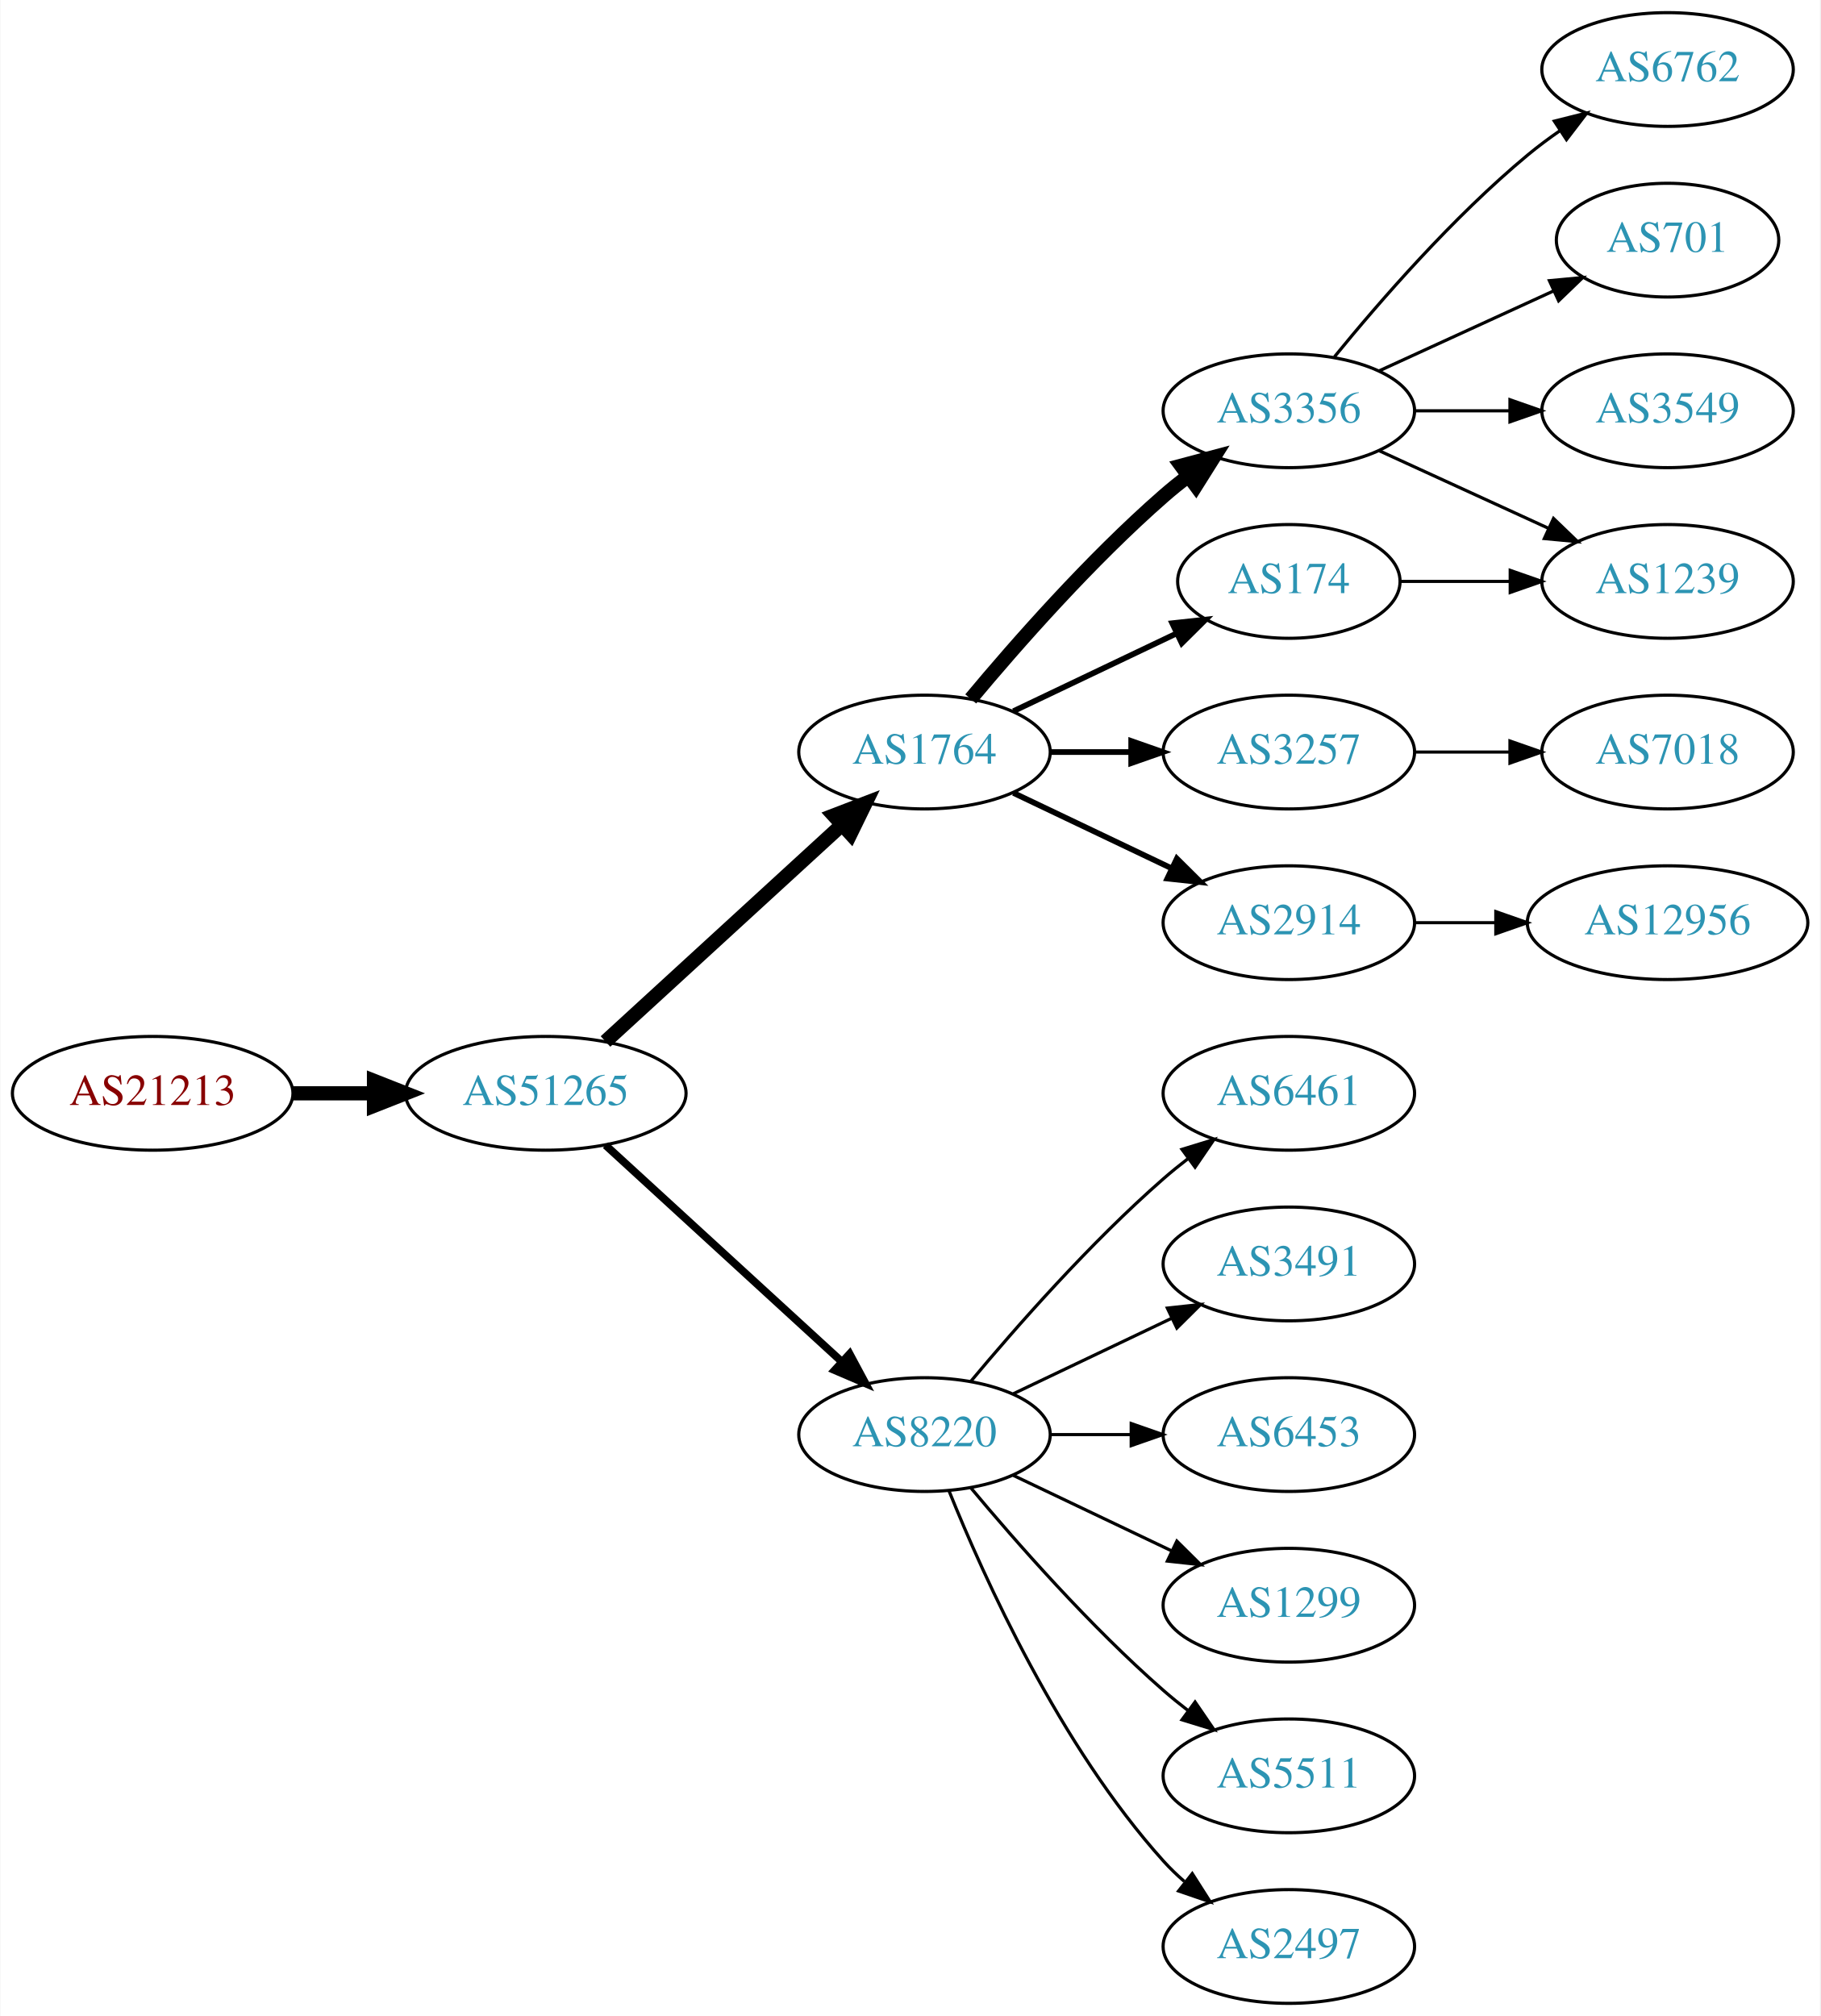
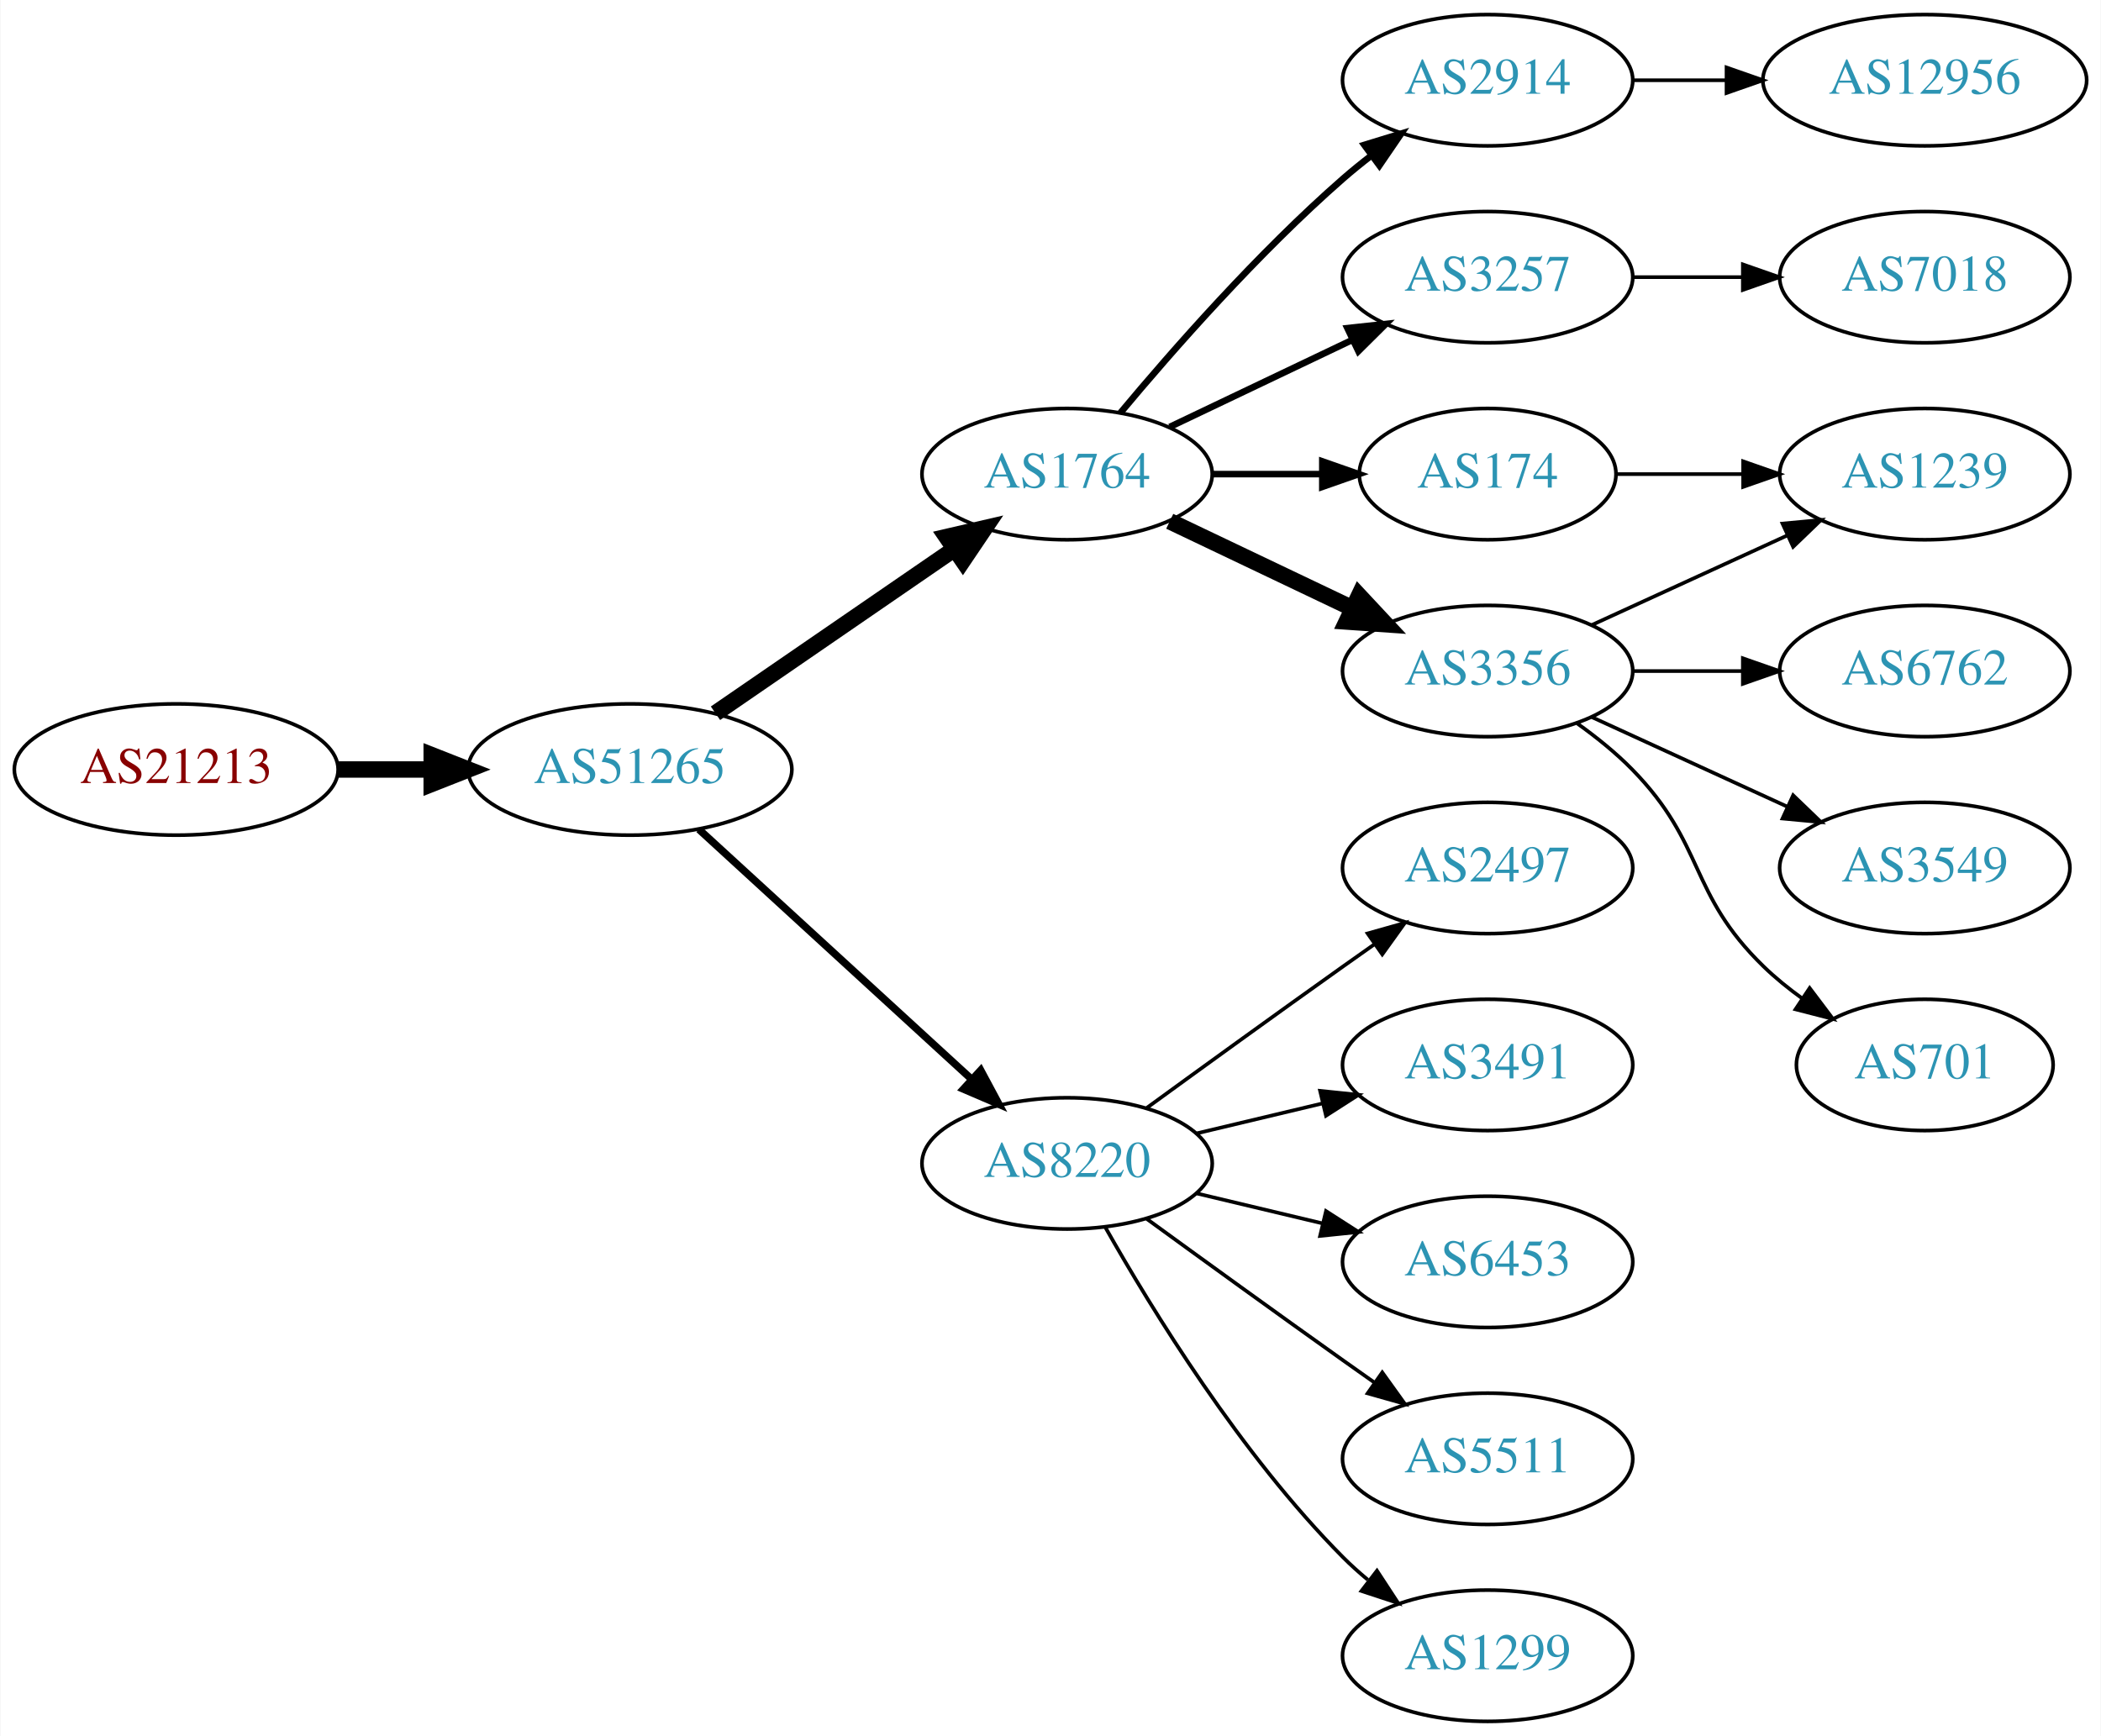
- <svg xmlns="http://www.w3.org/2000/svg" xmlns:xlink="http://www.w3.org/1999/xlink" width="576pt" height="638pt" viewBox="0.00 0.00 575.76 638.00">
-   <g id="graph0" class="graph" transform="scale(1 1) rotate(0) translate(4 634)">
-     <polygon fill="white" stroke="none" points="-4,4 -4,-634 571.762,-634 571.762,4 -4,4" />
+ <svg xmlns="http://www.w3.org/2000/svg" xmlns:xlink="http://www.w3.org/1999/xlink" width="576pt" height="476pt" viewBox="0.00 0.00 575.76 476.00">
+   <g id="graph0" class="graph" transform="scale(1 1) rotate(0) translate(4 472)">
+     <polygon fill="white" stroke="none" points="-4,4 -4,-472 571.762,-472 571.762,4 -4,4" />
    <g id="node1" class="node">
      <g id="a_node1">
        <a xlink:href="/asn/21213" xlink:title="AS21213 ~ Lisseeweg 1 [AT]">
-           <ellipse fill="#ffffff" stroke="black" cx="44.196" cy="-288" rx="44.393" ry="18" />
-           <text text-anchor="middle" x="44.196" y="-284.3" font-family="Times,serif" font-size="14.00" fill="#880000">AS21213</text>
+           <ellipse fill="#ffffff" stroke="black" cx="44.196" cy="-261" rx="44.393" ry="18" />
+           <text text-anchor="middle" x="44.196" y="-257.3" font-family="Times,serif" font-size="14.00" fill="#880000">AS21213</text>
        </a>
      </g>
    </g>
    <g id="node2" class="node">
      <g id="a_node2">
        <a xlink:href="/asn/51265" xlink:title="AS51265 ~ Mass Response Service GmbH [AT]">
-           <ellipse fill="#ffffff" stroke="black" cx="168.588" cy="-288" rx="44.393" ry="18" />
-           <text text-anchor="middle" x="168.588" y="-284.3" font-family="Times,serif" font-size="14.00" fill="#2c94b3">AS51265</text>
+           <ellipse fill="#ffffff" stroke="black" cx="168.588" cy="-261" rx="44.393" ry="18" />
+           <text text-anchor="middle" x="168.588" y="-257.3" font-family="Times,serif" font-size="14.00" fill="#2c94b3">AS51265</text>
        </a>
      </g>
    </g>
    <g id="edge1" class="edge">
-       <path fill="none" stroke="black" stroke-width="4.5" d="M88.692,-288C96.898,-288 105.569,-288 114.041,-288" />
-       <polygon fill="black" stroke="black" stroke-width="4.5" points="114.233,-291.938 124.233,-288 114.233,-284.063 114.233,-291.938" />
+       <path fill="none" stroke="black" stroke-width="4.5" d="M88.692,-261C96.898,-261 105.569,-261 114.041,-261" />
+       <polygon fill="black" stroke="black" stroke-width="4.5" points="114.233,-264.938 124.233,-261 114.233,-257.063 114.233,-264.938" />
    </g>
    <g id="node3" class="node">
      <g id="a_node3">
        <a xlink:href="/asn/1764" xlink:title="AS1764 ~ NEXTLAYER-AS [AT]">
-           <ellipse fill="#ffffff" stroke="black" cx="288.431" cy="-396" rx="39.794" ry="18" />
-           <text text-anchor="middle" x="288.431" y="-392.3" font-family="Times,serif" font-size="14.00" fill="#2c94b3">AS1764</text>
+           <ellipse fill="#ffffff" stroke="black" cx="288.431" cy="-342" rx="39.794" ry="18" />
+           <text text-anchor="middle" x="288.431" y="-338.3" font-family="Times,serif" font-size="14.00" fill="#2c94b3">AS1764</text>
        </a>
      </g>
    </g>
    <g id="edge2" class="edge">
-       <path fill="none" stroke="black" stroke-width="4.5" d="M187.486,-304.403C207.414,-322.667 239.772,-352.322 262.249,-372.921" />
-       <polygon fill="black" stroke="black" stroke-width="4.5" points="259.718,-375.943 269.751,-379.797 265.039,-370.137 259.718,-375.943" />
+       <path fill="none" stroke="black" stroke-width="4.5" d="M192.031,-276.426C210.612,-289.198 237.173,-307.455 257.553,-321.463" />
+       <polygon fill="black" stroke="black" stroke-width="4.5" points="255.396,-324.758 265.867,-327.178 259.856,-318.269 255.396,-324.758" />
    </g>
    <g id="node4" class="node">
      <g id="a_node4">
        <a xlink:href="/asn/8220" xlink:title="AS8220 ~ COLT [GB]">
-           <ellipse fill="#ffffff" stroke="black" cx="288.431" cy="-180" rx="39.794" ry="18" />
-           <text text-anchor="middle" x="288.431" y="-176.3" font-family="Times,serif" font-size="14.00" fill="#2c94b3">AS8220</text>
+           <ellipse fill="#ffffff" stroke="black" cx="288.431" cy="-153" rx="39.794" ry="18" />
+           <text text-anchor="middle" x="288.431" y="-149.3" font-family="Times,serif" font-size="14.00" fill="#2c94b3">AS8220</text>
        </a>
      </g>
    </g>
    <g id="edge3" class="edge">
-       <path fill="none" stroke="black" stroke-width="2.455" d="M187.486,-271.597C207.414,-253.333 239.772,-223.678 262.249,-203.079" />
-       <polygon fill="black" stroke="black" stroke-width="2.455" points="264.743,-205.54 269.751,-196.203 260.014,-200.38 264.743,-205.54" />
+       <path fill="none" stroke="black" stroke-width="2.045" d="M187.486,-244.597C207.414,-226.333 239.772,-196.678 262.249,-176.079" />
+       <polygon fill="black" stroke="black" stroke-width="2.045" points="264.743,-178.54 269.751,-169.203 260.014,-173.38 264.743,-178.54" />
    </g>
    <g id="node5" class="node">
      <g id="a_node5">
-         <a xlink:href="/asn/174" xlink:title="AS174 ~ Cogent Communications [US]">
-           <ellipse fill="#ffffff" stroke="black" cx="403.724" cy="-450" rx="35.194" ry="18" />
-           <text text-anchor="middle" x="403.724" y="-446.3" font-family="Times,serif" font-size="14.00" fill="#2c94b3">AS174</text>
+         <a xlink:href="/asn/2914" xlink:title="AS2914 ~ NTT America, Inc. [US]">
+           <ellipse fill="#ffffff" stroke="black" cx="403.724" cy="-450" rx="39.794" ry="18" />
+           <text text-anchor="middle" x="403.724" y="-446.3" font-family="Times,serif" font-size="14.00" fill="#2c94b3">AS2914</text>
        </a>
      </g>
    </g>
    <g id="edge4" class="edge">
-       <path fill="none" stroke="black" stroke-width="1.8" d="M316.567,-408.934C331.999,-416.29 351.485,-425.577 368.02,-433.459" />
-       <polygon fill="black" stroke="black" stroke-width="1.8" points="366.828,-436.768 377.361,-437.911 369.84,-430.449 366.828,-436.768" />
+       <path fill="none" stroke="black" stroke-width="1.8" d="M303.061,-358.817C317.343,-375.929 340.89,-402.745 364.077,-423 366.543,-425.154 369.182,-427.294 371.879,-429.372" />
+       <polygon fill="black" stroke="black" stroke-width="1.8" points="369.904,-432.264 380.033,-435.37 374.052,-426.625 369.904,-432.264" />
    </g>
    <g id="node6" class="node">
      <g id="a_node6">
-         <a xlink:href="/asn/2914" xlink:title="AS2914 ~ NTT America, Inc. [US]">
-           <ellipse fill="#ffffff" stroke="black" cx="403.724" cy="-342" rx="39.794" ry="18" />
-           <text text-anchor="middle" x="403.724" y="-338.3" font-family="Times,serif" font-size="14.00" fill="#2c94b3">AS2914</text>
+         <a xlink:href="/asn/3257" xlink:title="AS3257 ~ GTT [DE]">
+           <ellipse fill="#ffffff" stroke="black" cx="403.724" cy="-396" rx="39.794" ry="18" />
+           <text text-anchor="middle" x="403.724" y="-392.3" font-family="Times,serif" font-size="14.00" fill="#2c94b3">AS3257</text>
        </a>
      </g>
    </g>
    <g id="edge5" class="edge">
-       <path fill="none" stroke="black" stroke-width="1.8" d="M316.567,-383.066C331.561,-375.919 350.382,-366.948 366.605,-359.215" />
-       <polygon fill="black" stroke="black" stroke-width="1.8" points="368.288,-362.291 375.809,-354.829 365.276,-355.972 368.288,-362.291" />
+       <path fill="none" stroke="black" stroke-width="1.8" d="M316.567,-354.934C331.561,-362.081 350.382,-371.052 366.605,-378.785" />
+       <polygon fill="black" stroke="black" stroke-width="1.8" points="365.276,-382.028 375.809,-383.171 368.288,-375.709 365.276,-382.028" />
    </g>
    <g id="node7" class="node">
      <g id="a_node7">
        <a xlink:href="/asn/3356" xlink:title="AS3356 ~ Level 3 Parent, LLC [US]">
-           <ellipse fill="#ffffff" stroke="black" cx="403.724" cy="-504" rx="39.794" ry="18" />
-           <text text-anchor="middle" x="403.724" y="-500.3" font-family="Times,serif" font-size="14.00" fill="#2c94b3">AS3356</text>
+           <ellipse fill="#ffffff" stroke="black" cx="403.724" cy="-288" rx="39.794" ry="18" />
+           <text text-anchor="middle" x="403.724" y="-284.3" font-family="Times,serif" font-size="14.00" fill="#2c94b3">AS3356</text>
        </a>
      </g>
    </g>
    <g id="edge6" class="edge">
-       <path fill="none" stroke="black" stroke-width="4.5" d="M303.061,-412.817C317.343,-429.929 340.89,-456.745 364.077,-477 366.543,-479.154 369.182,-481.294 371.879,-483.372" />
-       <polygon fill="black" stroke="black" stroke-width="4.5" points="369.645,-486.616 380.033,-489.37 374.311,-480.273 369.645,-486.616" />
+       <path fill="none" stroke="black" stroke-width="4.5" d="M316.567,-329.066C331.561,-321.919 350.382,-312.948 366.605,-305.215" />
+       <polygon fill="black" stroke="black" stroke-width="4.5" points="368.476,-308.686 375.809,-300.829 365.087,-301.577 368.476,-308.686" />
    </g>
    <g id="node8" class="node">
      <g id="a_node8">
-         <a xlink:href="/asn/3257" xlink:title="AS3257 ~ GTT [DE]">
-           <ellipse fill="#ffffff" stroke="black" cx="403.724" cy="-396" rx="39.794" ry="18" />
-           <text text-anchor="middle" x="403.724" y="-392.3" font-family="Times,serif" font-size="14.00" fill="#2c94b3">AS3257</text>
+         <a xlink:href="/asn/174" xlink:title="AS174 ~ Cogent Communications [US]">
+           <ellipse fill="#ffffff" stroke="black" cx="403.724" cy="-342" rx="35.194" ry="18" />
+           <text text-anchor="middle" x="403.724" y="-338.3" font-family="Times,serif" font-size="14.00" fill="#2c94b3">AS174</text>
        </a>
      </g>
    </g>
    <g id="edge7" class="edge">
-       <path fill="none" stroke="black" stroke-width="1.8" d="M328.103,-396C336.306,-396 345.07,-396 353.602,-396" />
-       <polygon fill="black" stroke="black" stroke-width="1.8" points="353.841,-399.5 363.841,-396 353.841,-392.5 353.841,-399.5" />
-     </g>
-     <g id="node9" class="node">
-       <g id="a_node9">
+       <path fill="none" stroke="black" stroke-width="1.8" d="M328.103,-342C337.808,-342 348.299,-342 358.262,-342" />
+       <polygon fill="black" stroke="black" stroke-width="1.8" points="358.398,-345.5 368.398,-342 358.398,-338.5 358.398,-345.5" />
+     </g>
+     <g id="node14" class="node">
+       <g id="a_node14">
+         <a xlink:href="/asn/2497" xlink:title="AS2497 ~ Internet Initiative Japan Inc. [JP]">
+           <ellipse fill="#ffffff" stroke="black" cx="403.724" cy="-234" rx="39.794" ry="18" />
+           <text text-anchor="middle" x="403.724" y="-230.3" font-family="Times,serif" font-size="14.00" fill="#2c94b3">AS2497</text>
+         </a>
+       </g>
+     </g>
+     <g id="edge13" class="edge">
+       <path fill="none" stroke="black" d="M310.279,-168.222C325.213,-179.091 345.827,-194.025 364.077,-207 366.898,-209.005 369.841,-211.085 372.789,-213.159" />
+       <polygon fill="black" stroke="black" points="370.816,-216.05 381.013,-218.926 374.835,-210.319 370.816,-216.05" />
+     </g>
+     <g id="node15" class="node">
+       <g id="a_node15">
+         <a xlink:href="/asn/3491" xlink:title="AS3491 ~ PCCW Global, Inc. [US]">
+           <ellipse fill="#ffffff" stroke="black" cx="403.724" cy="-180" rx="39.794" ry="18" />
+           <text text-anchor="middle" x="403.724" y="-176.3" font-family="Times,serif" font-size="14.00" fill="#2c94b3">AS3491</text>
+         </a>
+       </g>
+     </g>
+     <g id="edge14" class="edge">
+       <path fill="none" stroke="black" d="M324.038,-161.248C334.909,-163.838 347.064,-166.735 358.506,-169.462" />
+       <polygon fill="black" stroke="black" points="357.789,-172.889 368.328,-171.803 359.412,-166.08 357.789,-172.889" />
+     </g>
+     <g id="node16" class="node">
+       <g id="a_node16">
+         <a xlink:href="/asn/6453" xlink:title="AS6453 ~ TATA COMMUNICATIONS (AMERICA) INC [US]">
+           <ellipse fill="#ffffff" stroke="black" cx="403.724" cy="-126" rx="39.794" ry="18" />
+           <text text-anchor="middle" x="403.724" y="-122.3" font-family="Times,serif" font-size="14.00" fill="#2c94b3">AS6453</text>
+         </a>
+       </g>
+     </g>
+     <g id="edge15" class="edge">
+       <path fill="none" stroke="black" d="M324.038,-144.752C334.909,-142.162 347.064,-139.265 358.506,-136.538" />
+       <polygon fill="black" stroke="black" points="359.412,-139.92 368.328,-134.197 357.789,-133.111 359.412,-139.92" />
+     </g>
+     <g id="node17" class="node">
+       <g id="a_node17">
        <a xlink:href="/asn/5511" xlink:title="AS5511 ~ Orange S.A. [FR]">
          <ellipse fill="#ffffff" stroke="black" cx="403.724" cy="-72" rx="39.794" ry="18" />
          <text text-anchor="middle" x="403.724" y="-68.3" font-family="Times,serif" font-size="14.00" fill="#2c94b3">AS5511</text>
        </a>
      </g>
    </g>
-     <g id="edge8" class="edge">
-       <path fill="none" stroke="black" d="M303.061,-163.183C317.343,-146.071 340.89,-119.255 364.077,-99 366.543,-96.846 369.182,-94.706 371.879,-92.628" />
-       <polygon fill="black" stroke="black" points="374.052,-95.375 380.033,-86.63 369.904,-89.736 374.052,-95.375" />
-     </g>
-     <g id="node10" class="node">
-       <g id="a_node10">
-         <a xlink:href="/asn/2497" xlink:title="AS2497 ~ Internet Initiative Japan Inc. [JP]">
-           <ellipse fill="#ffffff" stroke="black" cx="403.724" cy="-18" rx="39.794" ry="18" />
-           <text text-anchor="middle" x="403.724" y="-14.3" font-family="Times,serif" font-size="14.00" fill="#2c94b3">AS2497</text>
-         </a>
-       </g>
-     </g>
-     <g id="edge9" class="edge">
-       <path fill="none" stroke="black" d="M296.179,-162.213C307.23,-134.757 331.283,-81.422 364.077,-45 366.08,-42.776 368.298,-40.637 370.631,-38.603" />
-       <polygon fill="black" stroke="black" points="373.161,-41.065 378.85,-32.127 368.829,-35.567 373.161,-41.065" />
-     </g>
-     <g id="node11" class="node">
-       <g id="a_node11">
-         <a xlink:href="/asn/6461" xlink:title="AS6461 ~ Zayo Bandwidth [US]">
-           <ellipse fill="#ffffff" stroke="black" cx="403.724" cy="-288" rx="39.794" ry="18" />
-           <text text-anchor="middle" x="403.724" y="-284.3" font-family="Times,serif" font-size="14.00" fill="#2c94b3">AS6461</text>
-         </a>
-       </g>
-     </g>
-     <g id="edge10" class="edge">
-       <path fill="none" stroke="black" d="M303.061,-196.817C317.343,-213.929 340.89,-240.745 364.077,-261 366.543,-263.154 369.182,-265.294 371.879,-267.372" />
-       <polygon fill="black" stroke="black" points="369.904,-270.264 380.033,-273.37 374.052,-264.625 369.904,-270.264" />
-     </g>
-     <g id="node12" class="node">
-       <g id="a_node12">
-         <a xlink:href="/asn/3491" xlink:title="AS3491 ~ PCCW Global, Inc. [US]">
-           <ellipse fill="#ffffff" stroke="black" cx="403.724" cy="-234" rx="39.794" ry="18" />
-           <text text-anchor="middle" x="403.724" y="-230.3" font-family="Times,serif" font-size="14.00" fill="#2c94b3">AS3491</text>
-         </a>
-       </g>
-     </g>
-     <g id="edge11" class="edge">
-       <path fill="none" stroke="black" d="M316.567,-192.934C331.561,-200.081 350.382,-209.052 366.605,-216.785" />
-       <polygon fill="black" stroke="black" points="365.276,-220.028 375.809,-221.171 368.288,-213.709 365.276,-220.028" />
-     </g>
-     <g id="node13" class="node">
-       <g id="a_node13">
-         <a xlink:href="/asn/6453" xlink:title="AS6453 ~ TATA COMMUNICATIONS (AMERICA) INC [US]">
-           <ellipse fill="#ffffff" stroke="black" cx="403.724" cy="-180" rx="39.794" ry="18" />
-           <text text-anchor="middle" x="403.724" y="-176.3" font-family="Times,serif" font-size="14.00" fill="#2c94b3">AS6453</text>
-         </a>
-       </g>
-     </g>
-     <g id="edge12" class="edge">
-       <path fill="none" stroke="black" d="M328.103,-180C336.306,-180 345.07,-180 353.602,-180" />
-       <polygon fill="black" stroke="black" points="353.841,-183.5 363.841,-180 353.841,-176.5 353.841,-183.5" />
-     </g>
-     <g id="node14" class="node">
-       <g id="a_node14">
-         <a xlink:href="/asn/1299" xlink:title="AS1299 ~ Telia Carrier [EU]">
-           <ellipse fill="#ffffff" stroke="black" cx="403.724" cy="-126" rx="39.794" ry="18" />
-           <text text-anchor="middle" x="403.724" y="-122.3" font-family="Times,serif" font-size="14.00" fill="#2c94b3">AS1299</text>
-         </a>
-       </g>
-     </g>
-     <g id="edge13" class="edge">
-       <path fill="none" stroke="black" d="M316.567,-167.066C331.561,-159.919 350.382,-150.948 366.605,-143.215" />
-       <polygon fill="black" stroke="black" points="368.288,-146.291 375.809,-138.829 365.276,-139.972 368.288,-146.291" />
+     <g id="edge16" class="edge">
+       <path fill="none" stroke="black" d="M310.279,-137.778C325.213,-126.909 345.827,-111.975 364.077,-99 366.898,-96.995 369.841,-94.915 372.789,-92.841" />
+       <polygon fill="black" stroke="black" points="374.835,-95.681 381.013,-87.074 370.816,-89.95 374.835,-95.681" />
    </g>
    <g id="node18" class="node">
      <g id="a_node18">
-         <a xlink:href="/asn/1239" xlink:title="AS1239 ~ Sprint [US]">
-           <ellipse fill="#ffffff" stroke="black" cx="523.566" cy="-450" rx="39.794" ry="18" />
-           <text text-anchor="middle" x="523.566" y="-446.3" font-family="Times,serif" font-size="14.00" fill="#2c94b3">AS1239</text>
-         </a>
-       </g>
-     </g>
-     <g id="edge20" class="edge">
-       <path fill="none" stroke="black" d="M439.125,-450C449.949,-450 462.117,-450 473.744,-450" />
-       <polygon fill="black" stroke="black" points="473.775,-453.5 483.775,-450 473.775,-446.5 473.775,-453.5" />
-     </g>
-     <g id="node20" class="node">
-       <g id="a_node20">
-         <a xlink:href="/asn/12956" xlink:title="AS12956 ~ TELXIUS [ES]">
-           <ellipse fill="#ffffff" stroke="black" cx="523.566" cy="-342" rx="44.393" ry="18" />
-           <text text-anchor="middle" x="523.566" y="-338.3" font-family="Times,serif" font-size="14.00" fill="#2c94b3">AS12956</text>
-         </a>
-       </g>
-     </g>
-     <g id="edge19" class="edge">
-       <path fill="none" stroke="black" d="M443.636,-342C451.739,-342 460.414,-342 468.941,-342" />
-       <polygon fill="black" stroke="black" points="469.218,-345.5 479.218,-342 469.218,-338.5 469.218,-345.5" />
-     </g>
-     <g id="node15" class="node">
-       <g id="a_node15">
-         <a xlink:href="/asn/6762" xlink:title="AS6762 ~ TELECOM ITALIA SPARKLE S.p.A. [IT]">
-           <ellipse fill="#ffffff" stroke="black" cx="523.566" cy="-612" rx="39.794" ry="18" />
-           <text text-anchor="middle" x="523.566" y="-608.3" font-family="Times,serif" font-size="14.00" fill="#2c94b3">AS6762</text>
-         </a>
-       </g>
-     </g>
-     <g id="edge14" class="edge">
-       <path fill="none" stroke="black" d="M418.143,-521.065C432.257,-538.375 455.672,-565.345 479.37,-585 482.587,-587.668 486.087,-590.27 489.658,-592.741" />
-       <polygon fill="black" stroke="black" points="487.735,-595.666 498.014,-598.236 491.581,-589.817 487.735,-595.666" />
-     </g>
-     <g id="node16" class="node">
-       <g id="a_node16">
-         <a xlink:href="/asn/701" xlink:title="AS701 ~ UUNET [US]">
-           <ellipse fill="#ffffff" stroke="black" cx="523.566" cy="-558" rx="35.194" ry="18" />
-           <text text-anchor="middle" x="523.566" y="-554.3" font-family="Times,serif" font-size="14.00" fill="#2c94b3">AS701</text>
-         </a>
-       </g>
-     </g>
-     <g id="edge15" class="edge">
-       <path fill="none" stroke="black" d="M432.353,-516.661C448.769,-524.183 469.75,-533.798 487.347,-541.861" />
-       <polygon fill="black" stroke="black" points="486.176,-545.174 496.725,-546.158 489.092,-538.811 486.176,-545.174" />
-     </g>
-     <g id="node17" class="node">
-       <g id="a_node17">
-         <a xlink:href="/asn/3549" xlink:title="AS3549 ~ Level 3 Parent, LLC [US]">
-           <ellipse fill="#ffffff" stroke="black" cx="523.566" cy="-504" rx="39.794" ry="18" />
-           <text text-anchor="middle" x="523.566" y="-500.3" font-family="Times,serif" font-size="14.00" fill="#2c94b3">AS3549</text>
-         </a>
-       </g>
-     </g>
-     <g id="edge16" class="edge">
-       <path fill="none" stroke="black" d="M443.636,-504C453.19,-504 463.539,-504 473.502,-504" />
-       <polygon fill="black" stroke="black" points="473.695,-507.5 483.695,-504 473.694,-500.5 473.695,-507.5" />
+         <a xlink:href="/asn/1299" xlink:title="AS1299 ~ Telia Carrier [EU]">
+           <ellipse fill="#ffffff" stroke="black" cx="403.724" cy="-18" rx="39.794" ry="18" />
+           <text text-anchor="middle" x="403.724" y="-14.3" font-family="Times,serif" font-size="14.00" fill="#2c94b3">AS1299</text>
+         </a>
+       </g>
    </g>
    <g id="edge17" class="edge">
-       <path fill="none" stroke="black" d="M432.353,-491.339C448.31,-484.027 468.58,-474.739 485.863,-466.819" />
-       <polygon fill="black" stroke="black" points="487.478,-469.929 495.111,-462.581 484.562,-463.565 487.478,-469.929" />
+       <path fill="none" stroke="black" d="M298.891,-135.51C311.672,-112.904 336.105,-73.114 364.077,-45 366.188,-42.879 368.484,-40.812 370.87,-38.829" />
+       <polygon fill="black" stroke="black" points="373.385,-41.31 379.185,-32.444 369.122,-35.758 373.385,-41.31" />
    </g>
    <g id="node19" class="node">
      <g id="a_node19">
+         <a xlink:href="/asn/12956" xlink:title="AS12956 ~ TELXIUS [ES]">
+           <ellipse fill="#ffffff" stroke="black" cx="523.566" cy="-450" rx="44.393" ry="18" />
+           <text text-anchor="middle" x="523.566" y="-446.3" font-family="Times,serif" font-size="14.00" fill="#2c94b3">AS12956</text>
+         </a>
+       </g>
+     </g>
+     <g id="edge18" class="edge">
+       <path fill="none" stroke="black" d="M443.636,-450C451.739,-450 460.414,-450 468.941,-450" />
+       <polygon fill="black" stroke="black" points="469.218,-453.5 479.218,-450 469.218,-446.5 469.218,-453.5" />
+     </g>
+     <g id="node9" class="node">
+       <g id="a_node9">
        <a xlink:href="/asn/7018" xlink:title="AS7018 ~ AT&amp;T Services, Inc. [US]">
          <ellipse fill="#ffffff" stroke="black" cx="523.566" cy="-396" rx="39.794" ry="18" />
          <text text-anchor="middle" x="523.566" y="-392.3" font-family="Times,serif" font-size="14.00" fill="#2c94b3">AS7018</text>
        </a>
      </g>
    </g>
-     <g id="edge18" class="edge">
+     <g id="edge8" class="edge">
      <path fill="none" stroke="black" d="M443.636,-396C453.19,-396 463.539,-396 473.502,-396" />
      <polygon fill="black" stroke="black" points="473.695,-399.5 483.695,-396 473.694,-392.5 473.695,-399.5" />
    </g>
+     <g id="node10" class="node">
+       <g id="a_node10">
+         <a xlink:href="/asn/1239" xlink:title="AS1239 ~ Sprint [US]">
+           <ellipse fill="#ffffff" stroke="black" cx="523.566" cy="-342" rx="39.794" ry="18" />
+           <text text-anchor="middle" x="523.566" y="-338.3" font-family="Times,serif" font-size="14.00" fill="#2c94b3">AS1239</text>
+         </a>
+       </g>
+     </g>
+     <g id="edge9" class="edge">
+       <path fill="none" stroke="black" d="M432.353,-300.661C448.31,-307.973 468.58,-317.261 485.863,-325.181" />
+       <polygon fill="black" stroke="black" points="484.562,-328.435 495.111,-329.419 487.478,-322.071 484.562,-328.435" />
+     </g>
+     <g id="node11" class="node">
+       <g id="a_node11">
+         <a xlink:href="/asn/6762" xlink:title="AS6762 ~ TELECOM ITALIA SPARKLE S.p.A. [IT]">
+           <ellipse fill="#ffffff" stroke="black" cx="523.566" cy="-288" rx="39.794" ry="18" />
+           <text text-anchor="middle" x="523.566" y="-284.3" font-family="Times,serif" font-size="14.00" fill="#2c94b3">AS6762</text>
+         </a>
+       </g>
+     </g>
+     <g id="edge10" class="edge">
+       <path fill="none" stroke="black" d="M443.636,-288C453.19,-288 463.539,-288 473.502,-288" />
+       <polygon fill="black" stroke="black" points="473.695,-291.5 483.695,-288 473.694,-284.5 473.695,-291.5" />
+     </g>
+     <g id="node12" class="node">
+       <g id="a_node12">
+         <a xlink:href="/asn/3549" xlink:title="AS3549 ~ Level 3 Parent, LLC [US]">
+           <ellipse fill="#ffffff" stroke="black" cx="523.566" cy="-234" rx="39.794" ry="18" />
+           <text text-anchor="middle" x="523.566" y="-230.3" font-family="Times,serif" font-size="14.00" fill="#2c94b3">AS3549</text>
+         </a>
+       </g>
+     </g>
+     <g id="edge11" class="edge">
+       <path fill="none" stroke="black" d="M432.353,-275.339C448.31,-268.027 468.58,-258.739 485.863,-250.819" />
+       <polygon fill="black" stroke="black" points="487.478,-253.929 495.111,-246.581 484.562,-247.565 487.478,-253.929" />
+     </g>
+     <g id="node13" class="node">
+       <g id="a_node13">
+         <a xlink:href="/asn/701" xlink:title="AS701 ~ UUNET [US]">
+           <ellipse fill="#ffffff" stroke="black" cx="523.566" cy="-180" rx="35.194" ry="18" />
+           <text text-anchor="middle" x="523.566" y="-176.3" font-family="Times,serif" font-size="14.00" fill="#2c94b3">AS701</text>
+         </a>
+       </g>
+     </g>
+     <g id="edge12" class="edge">
+       <path fill="none" stroke="black" d="M428.318,-273.611C433.574,-269.852 438.906,-265.563 443.37,-261 463.543,-240.383 458.677,-227.094 479.37,-207 482.598,-203.866 486.249,-200.911 490.027,-198.188" />
+       <polygon fill="black" stroke="black" points="492.006,-201.075 498.387,-192.617 488.125,-195.25 492.006,-201.075" />
+     </g>
+     <g id="edge19" class="edge">
+       <path fill="none" stroke="black" d="M439.125,-342C449.949,-342 462.117,-342 473.744,-342" />
+       <polygon fill="black" stroke="black" points="473.775,-345.5 483.775,-342 473.775,-338.5 473.775,-345.5" />
+     </g>
  </g>
</svg>
